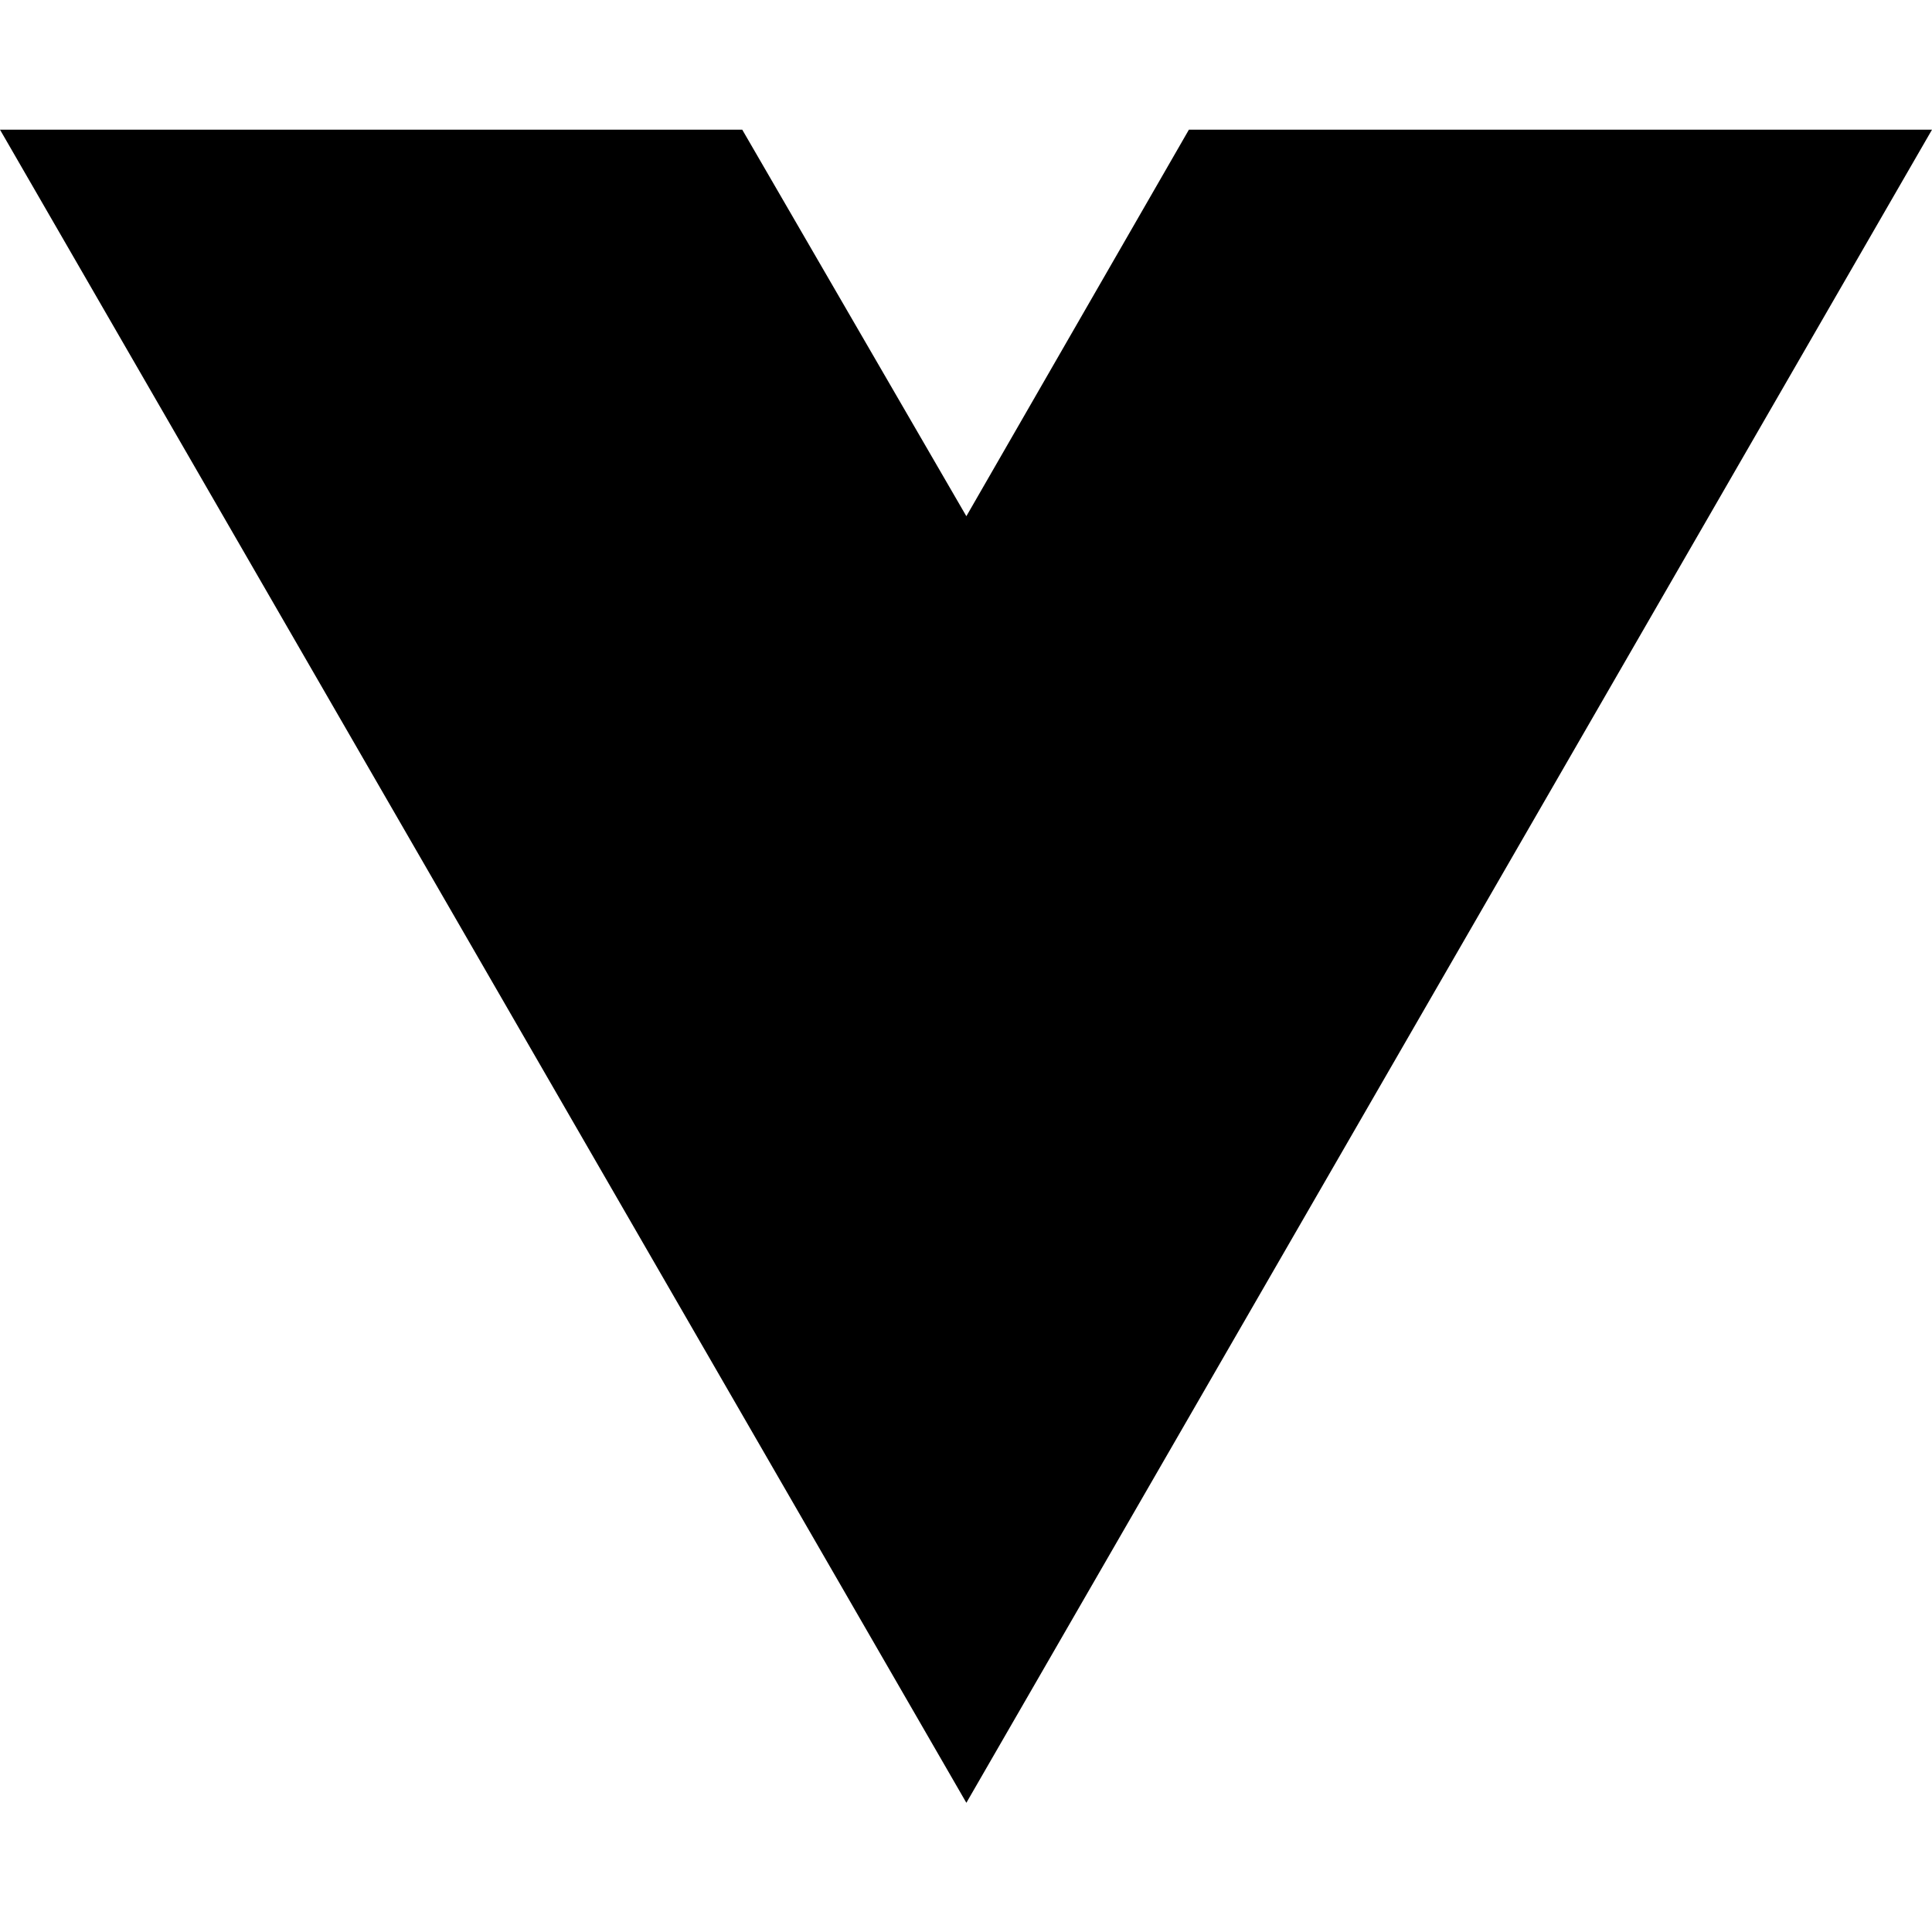
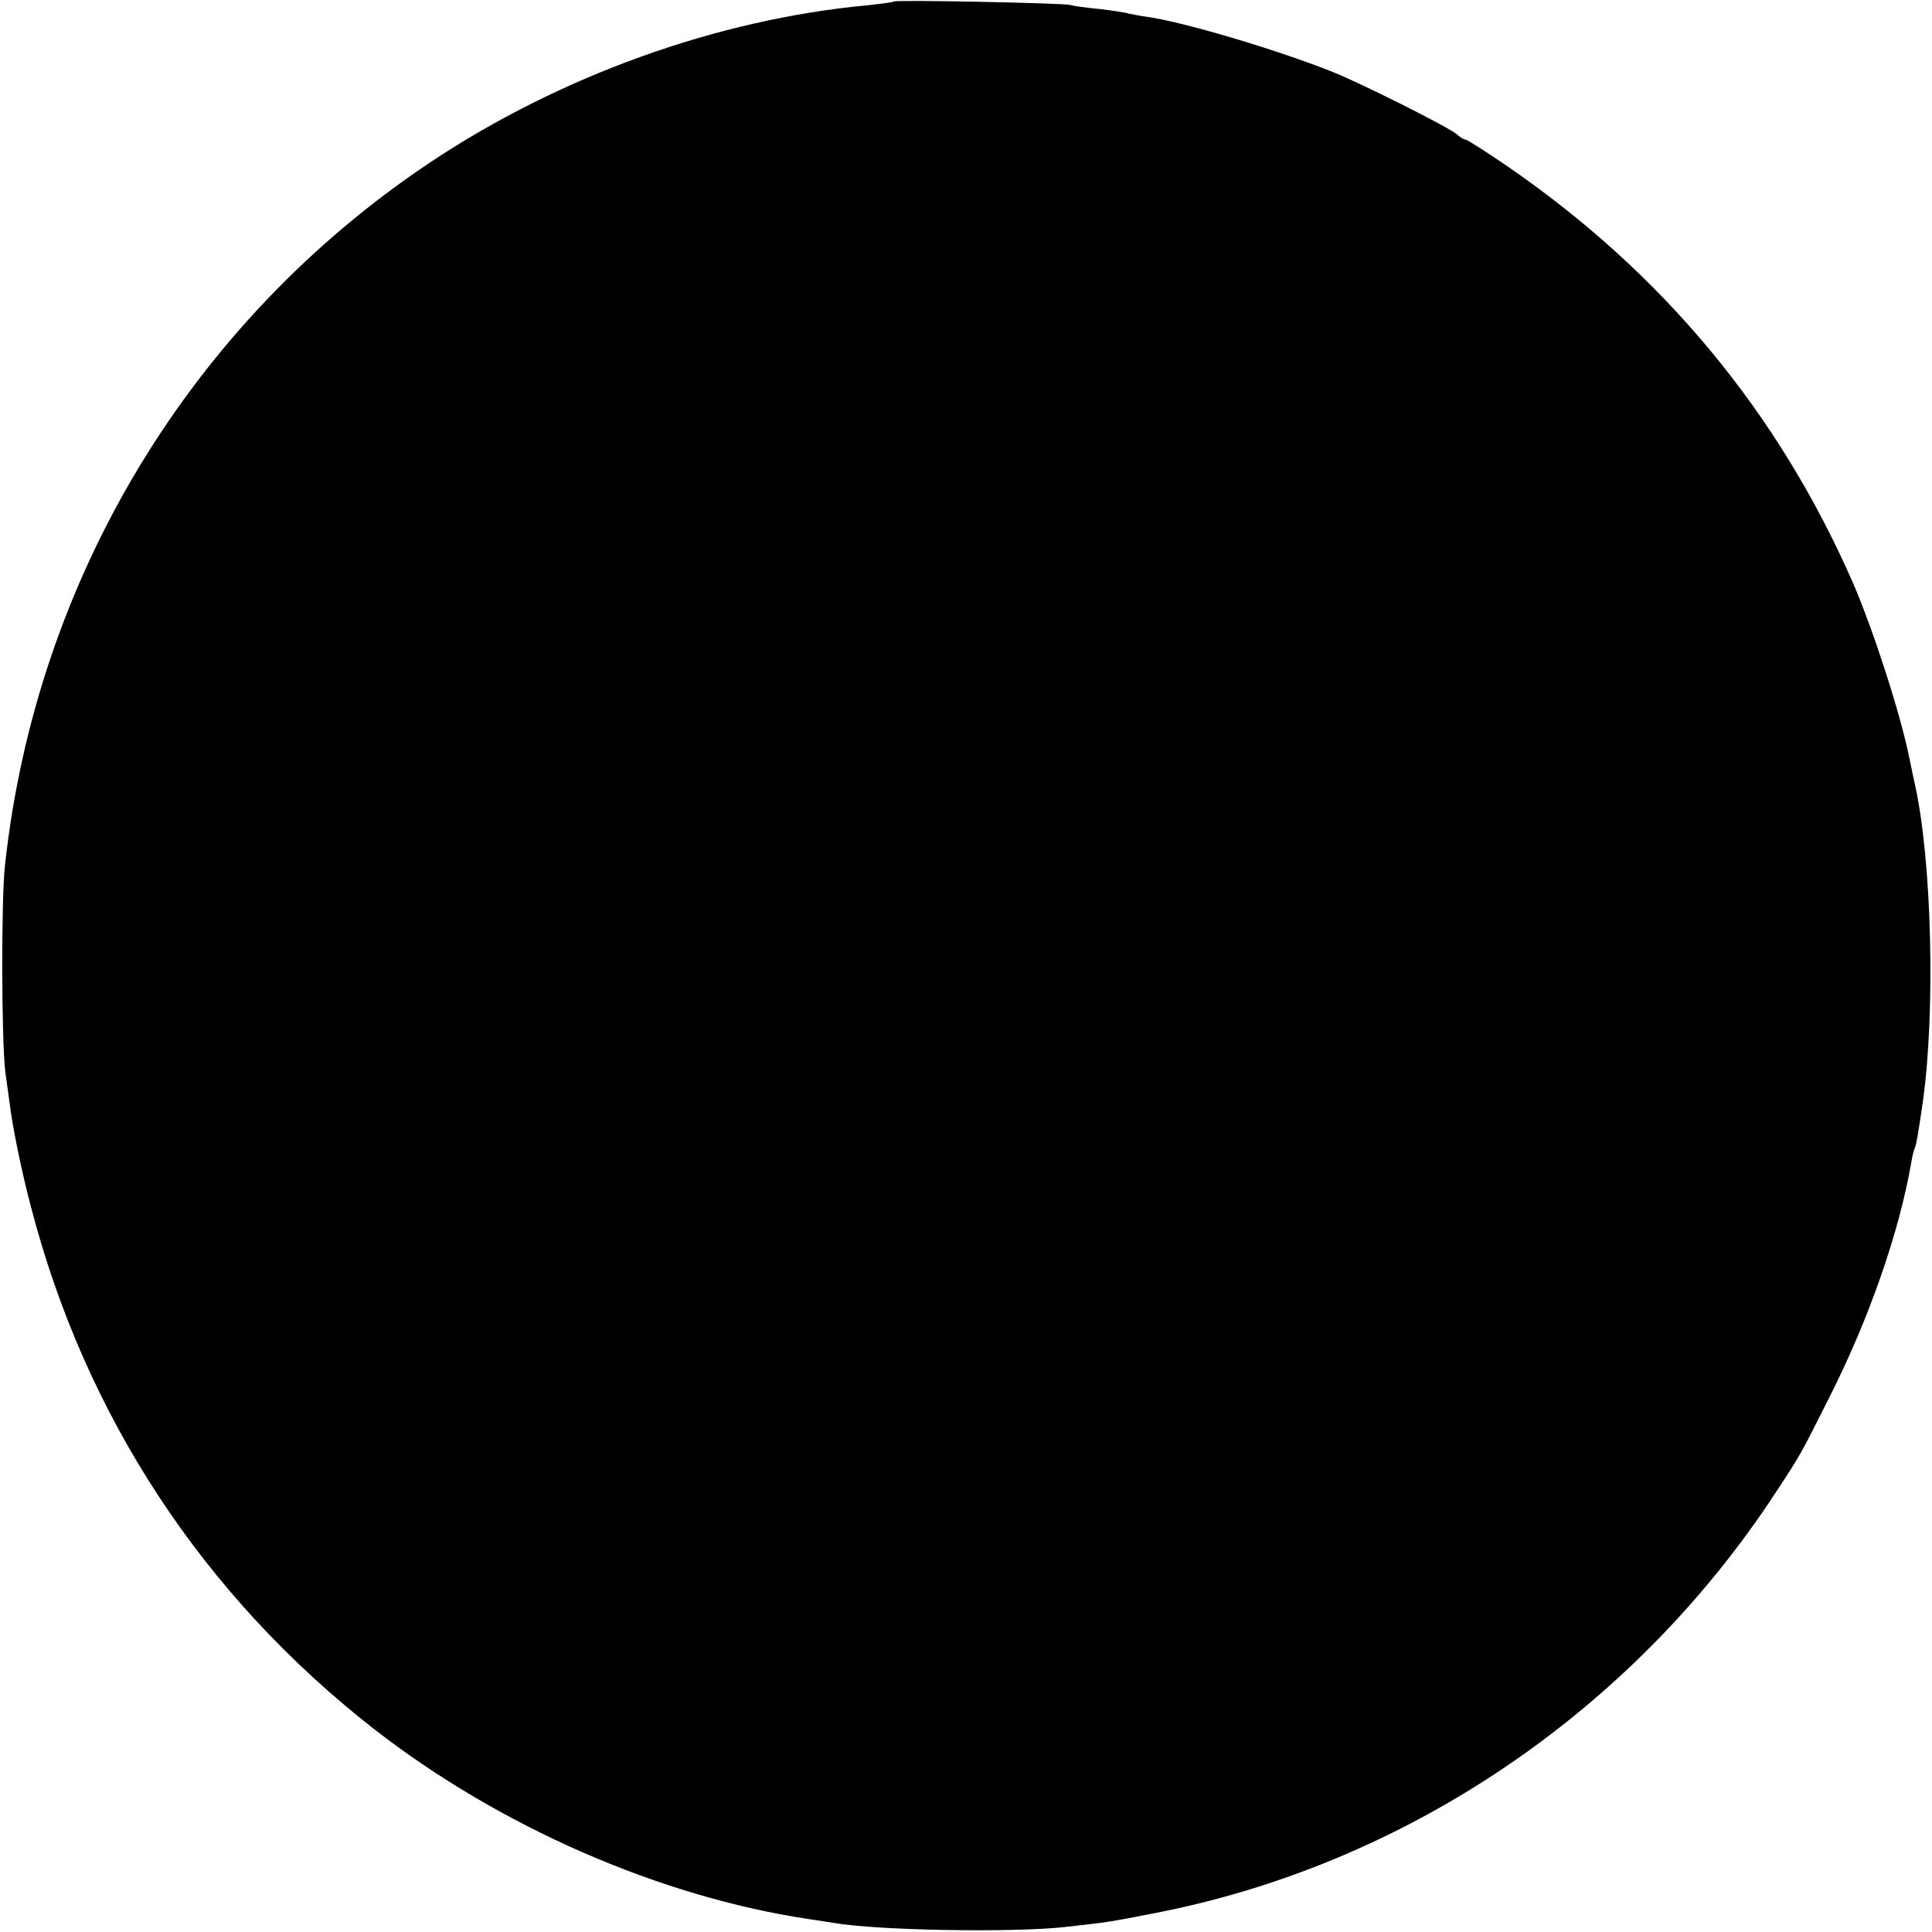
- <svg xmlns="http://www.w3.org/2000/svg" width="16" height="16" viewBox="0 0 16 16" fill="none">
-   <path d="M8.003 14.93L0 1.074H6.147L8.003 4.275L9.846 1.074H16L8.003 14.93Z" fill="black" />
+ <svg xmlns="http://www.w3.org/2000/svg" version="1.0" width="512pt" height="512pt" viewBox="0 0 512 512" preserveAspectRatio="xMidYMid meet">
+   <g transform="translate(0,512) scale(0.1,-0.1)" fill="#000000" stroke="none">
+     <path d="M2369 5116 c-2 -2 -34 -6 -70 -10 -399 -37 -817 -188 -1160 -417 -633 -423 -1044 -1103 -1126 -1864 -10 -93 -9 -463 1 -545 5 -36 10 -72 11 -80 8 -66 32 -184 57 -278 144 -555 456 -1030 909 -1384 333 -259 758 -445 1154 -504 22 -3 51 -8 65 -10 115 -20 472 -26 610 -11 116 13 118 13 235 36 669 128 1271 535 1651 1116 68 103 66 101 144 256 103 204 183 433 215 618 3 19 8 37 10 40 3 6 8 33 21 123 33 237 24 634 -21 838 -3 14 -10 46 -15 71 -23 115 -94 335 -148 461 -199 456 -507 827 -924 1112 -53 36 -100 66 -104 66 -4 0 -15 6 -23 14 -20 18 -257 137 -331 166 -148 59 -397 133 -494 146 -15 2 -35 6 -45 8 -9 3 -43 8 -76 12 -33 3 -69 8 -80 11 -23 5 -461 14 -466 9z" />
+   </g>
</svg>
